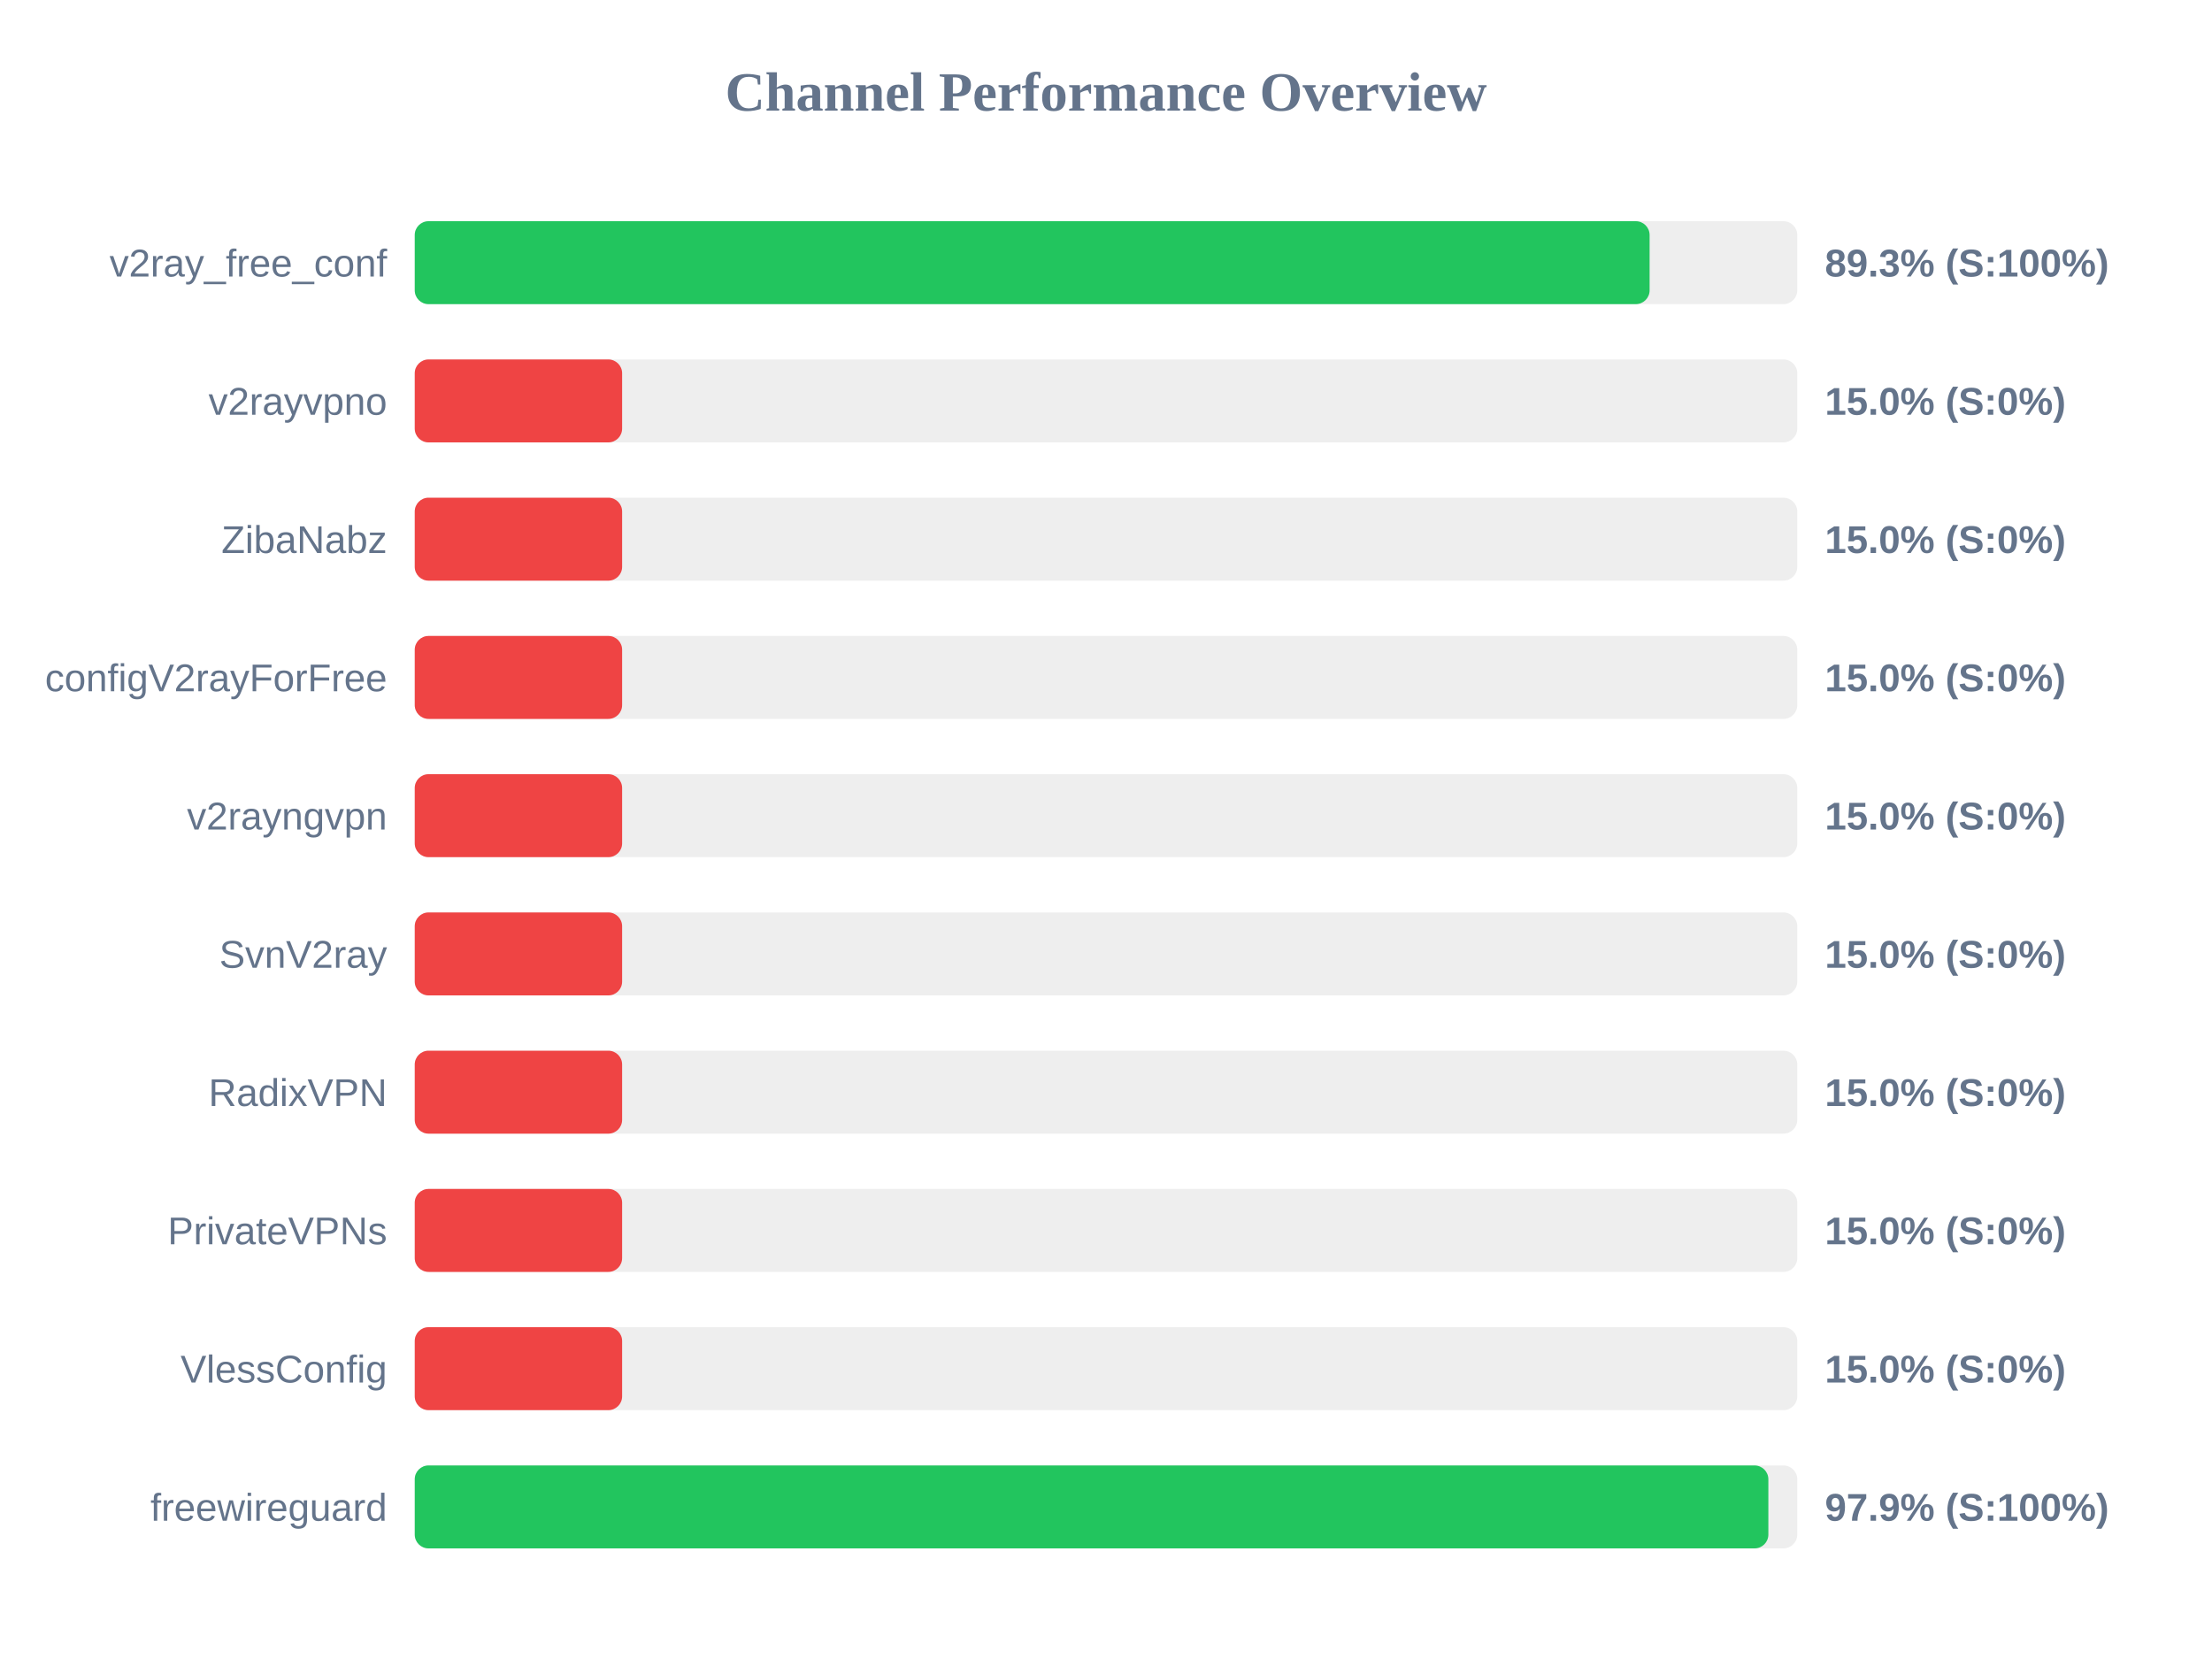
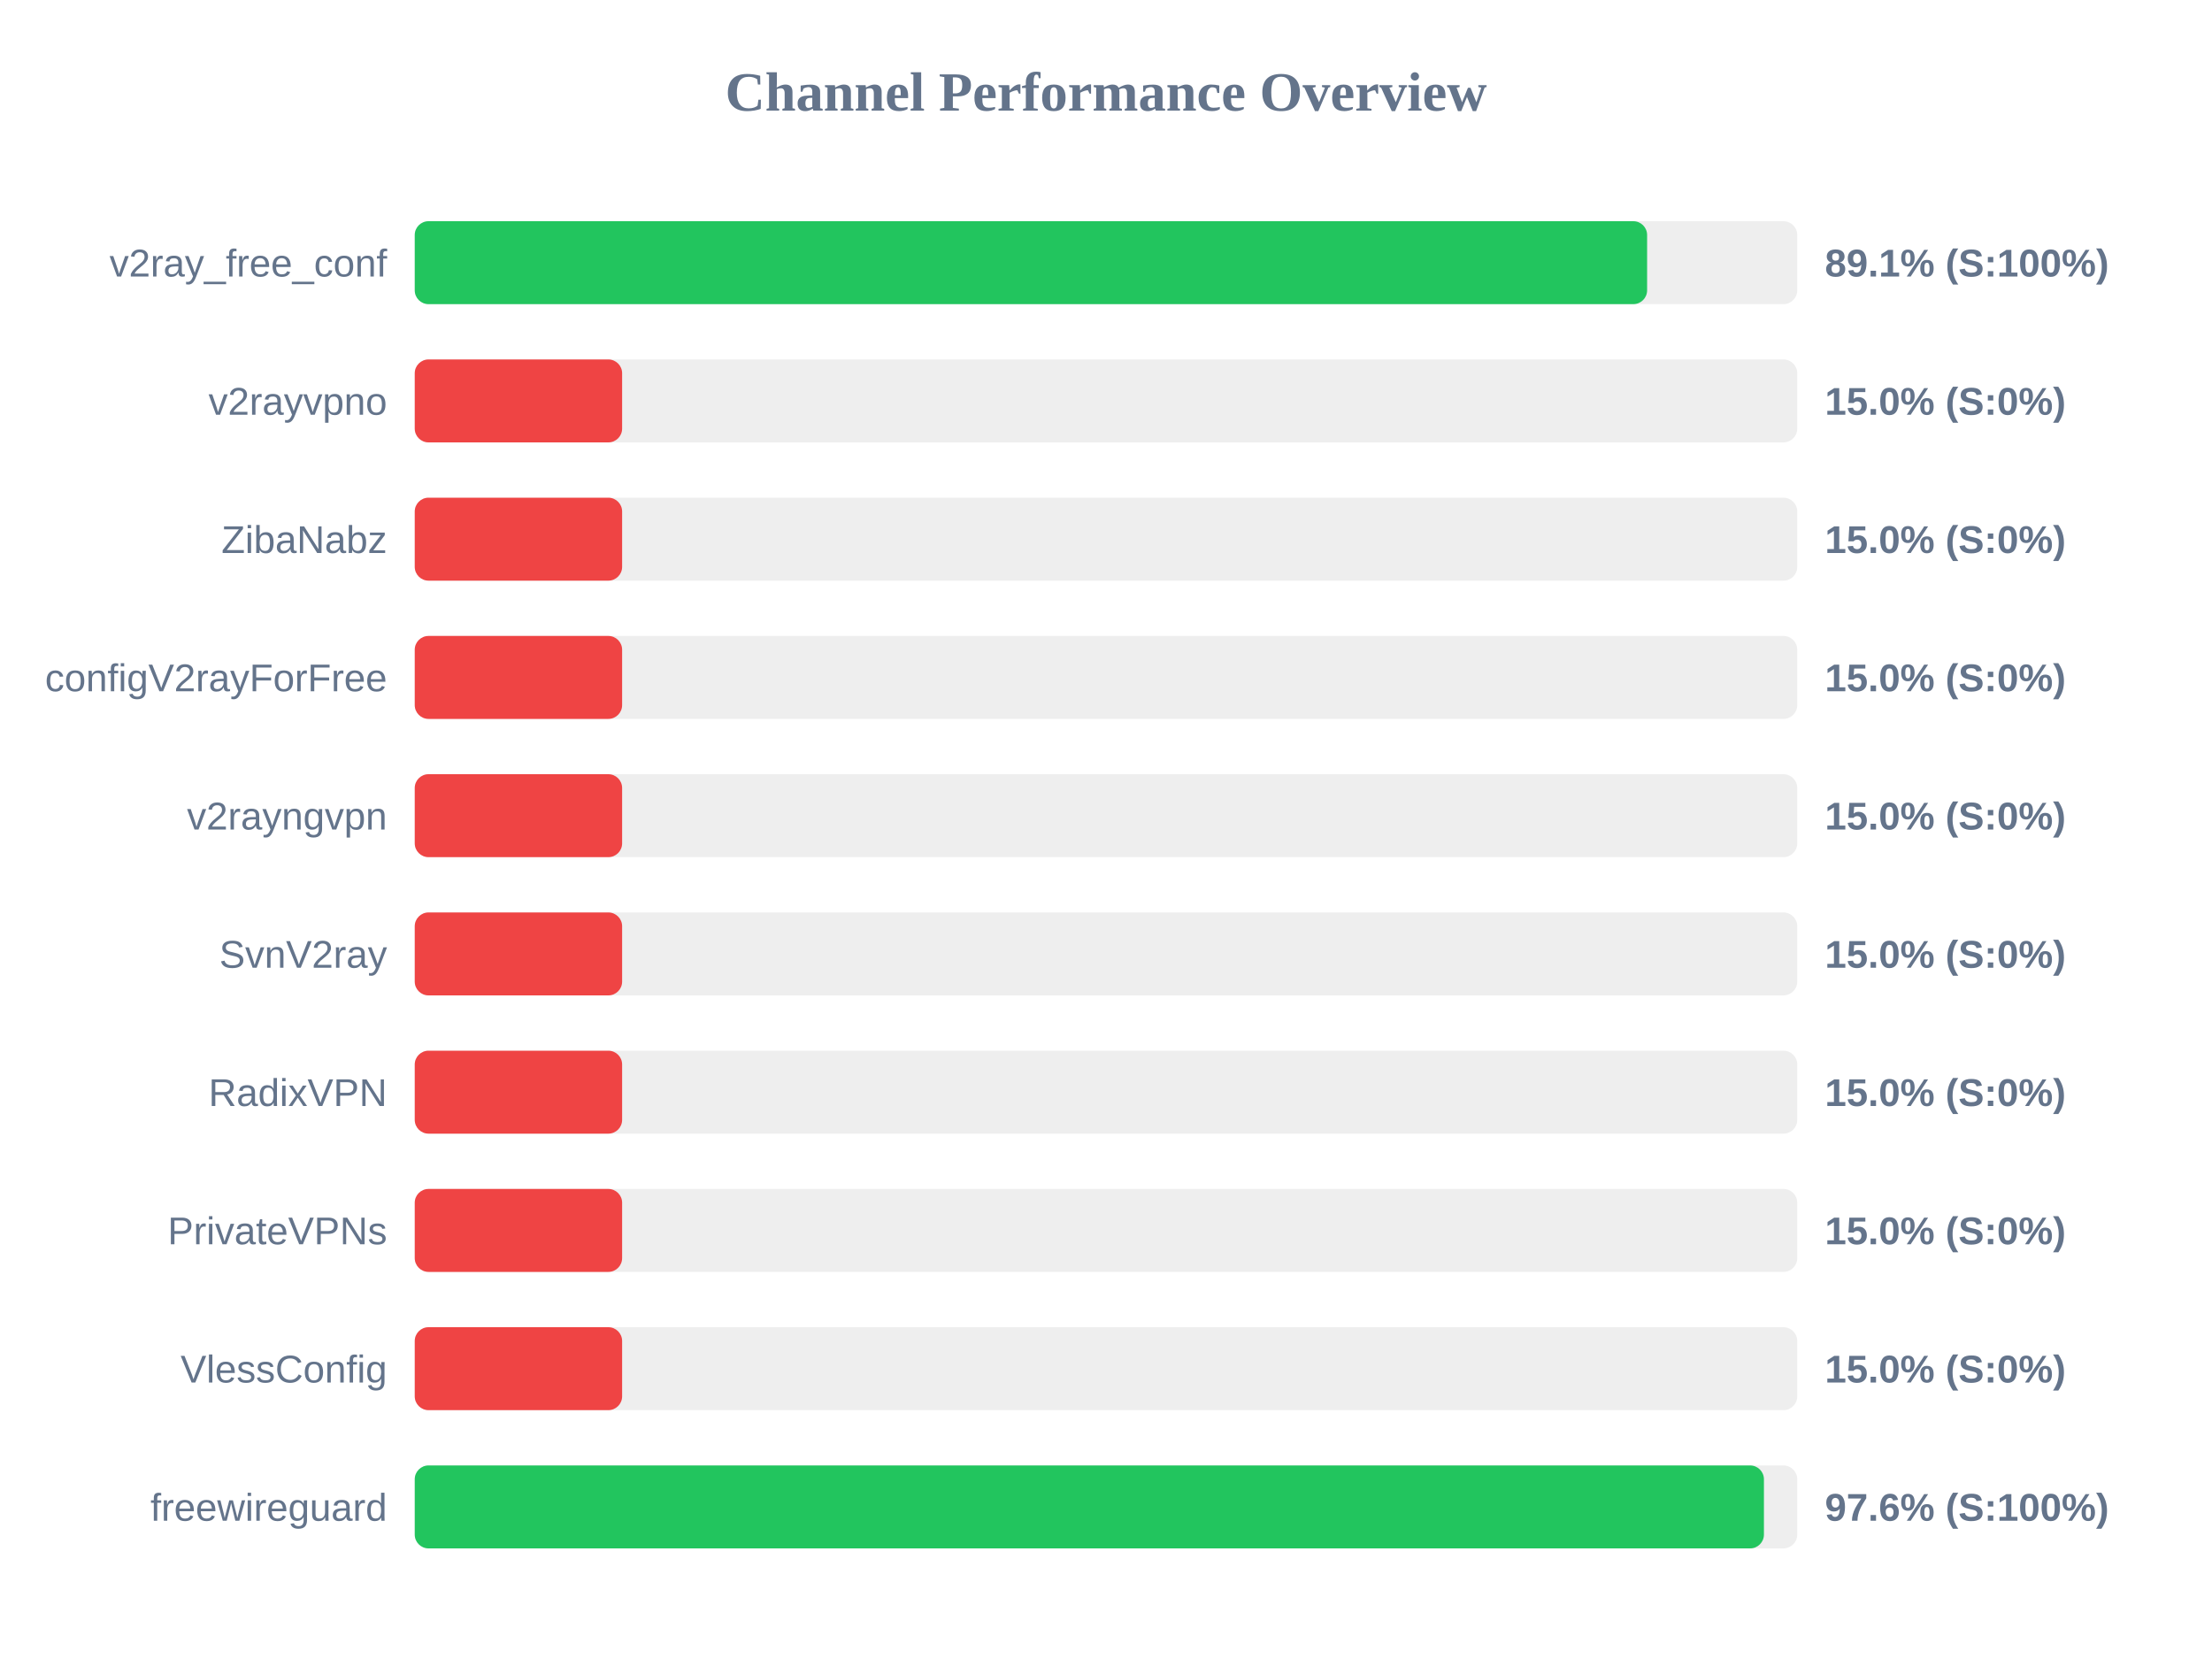
<svg xmlns="http://www.w3.org/2000/svg" width="800" height="600" version="1.1">
  <style>
        .row { font: 14px Arial; fill: #64748b; }
        .score { font: bold 14px Arial; fill: #64748b; }
    </style>
  <text x="400" y="40" text-anchor="middle" font-size="20px" font-weight="bold" fill="#64748b">Channel Performance Overview</text>
  <rect x="150" y="80" width="500" height="30" fill="#eee" rx="5" />
-   <rect x="150" y="80" width="446.6" height="30" fill="#22c55e" rx="5" />
+   <rect x="150" y="80" width="445.7" height="30" fill="#22c55e" rx="5" />
  <text x="140" y="100" text-anchor="end" class="row">v2ray_free_conf</text>
-   <text x="660" y="100" text-anchor="start" class="score">89.3% (S:100%)</text>
+   <text x="660" y="100" text-anchor="start" class="score">89.1% (S:100%)</text>
  <rect x="150" y="130" width="500" height="30" fill="#eee" rx="5" />
  <rect x="150" y="130" width="75.0" height="30" fill="#ef4444" rx="5" />
  <text x="140" y="150" text-anchor="end" class="row">v2rayvpno</text>
  <text x="660" y="150" text-anchor="start" class="score">15.0% (S:0%)</text>
  <rect x="150" y="180" width="500" height="30" fill="#eee" rx="5" />
  <rect x="150" y="180" width="75.0" height="30" fill="#ef4444" rx="5" />
  <text x="140" y="200" text-anchor="end" class="row">ZibaNabz</text>
  <text x="660" y="200" text-anchor="start" class="score">15.0% (S:0%)</text>
  <rect x="150" y="230" width="500" height="30" fill="#eee" rx="5" />
  <rect x="150" y="230" width="75.0" height="30" fill="#ef4444" rx="5" />
  <text x="140" y="250" text-anchor="end" class="row">configV2rayForFree</text>
  <text x="660" y="250" text-anchor="start" class="score">15.0% (S:0%)</text>
  <rect x="150" y="280" width="500" height="30" fill="#eee" rx="5" />
  <rect x="150" y="280" width="75.0" height="30" fill="#ef4444" rx="5" />
  <text x="140" y="300" text-anchor="end" class="row">v2rayngvpn</text>
  <text x="660" y="300" text-anchor="start" class="score">15.0% (S:0%)</text>
  <rect x="150" y="330" width="500" height="30" fill="#eee" rx="5" />
  <rect x="150" y="330" width="75.0" height="30" fill="#ef4444" rx="5" />
  <text x="140" y="350" text-anchor="end" class="row">SvnV2ray</text>
  <text x="660" y="350" text-anchor="start" class="score">15.0% (S:0%)</text>
  <rect x="150" y="380" width="500" height="30" fill="#eee" rx="5" />
  <rect x="150" y="380" width="75.0" height="30" fill="#ef4444" rx="5" />
  <text x="140" y="400" text-anchor="end" class="row">RadixVPN</text>
  <text x="660" y="400" text-anchor="start" class="score">15.0% (S:0%)</text>
  <rect x="150" y="430" width="500" height="30" fill="#eee" rx="5" />
  <rect x="150" y="430" width="75.0" height="30" fill="#ef4444" rx="5" />
  <text x="140" y="450" text-anchor="end" class="row">PrivateVPNs</text>
  <text x="660" y="450" text-anchor="start" class="score">15.0% (S:0%)</text>
  <rect x="150" y="480" width="500" height="30" fill="#eee" rx="5" />
  <rect x="150" y="480" width="75.0" height="30" fill="#ef4444" rx="5" />
  <text x="140" y="500" text-anchor="end" class="row">VlessConfig</text>
  <text x="660" y="500" text-anchor="start" class="score">15.0% (S:0%)</text>
  <rect x="150" y="530" width="500" height="30" fill="#eee" rx="5" />
-   <rect x="150" y="530" width="489.55" height="30" fill="#22c55e" rx="5" />
+   <rect x="150" y="530" width="487.95" height="30" fill="#22c55e" rx="5" />
  <text x="140" y="550" text-anchor="end" class="row">freewireguard</text>
-   <text x="660" y="550" text-anchor="start" class="score">97.9% (S:100%)</text>
+   <text x="660" y="550" text-anchor="start" class="score">97.6% (S:100%)</text>
</svg>
